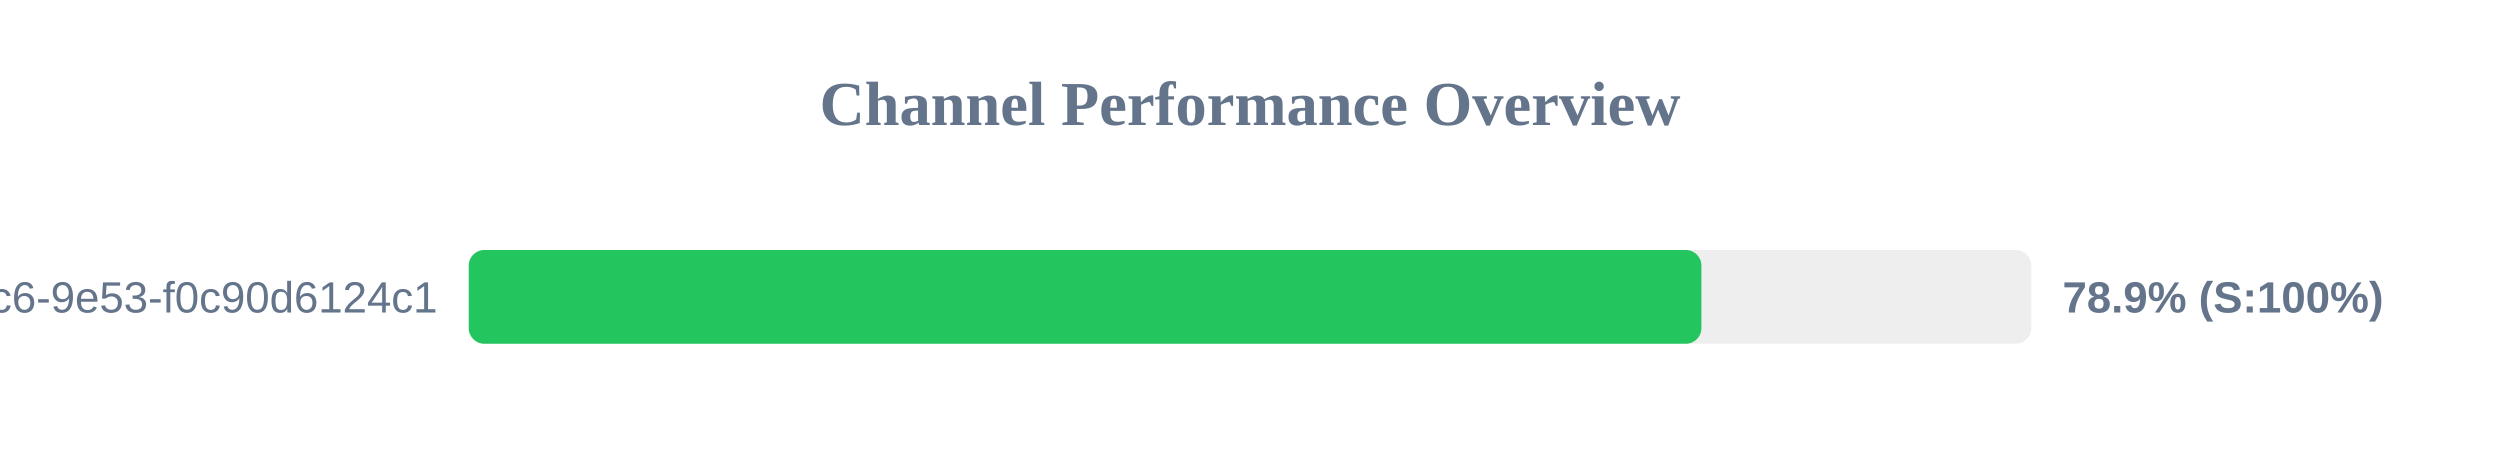
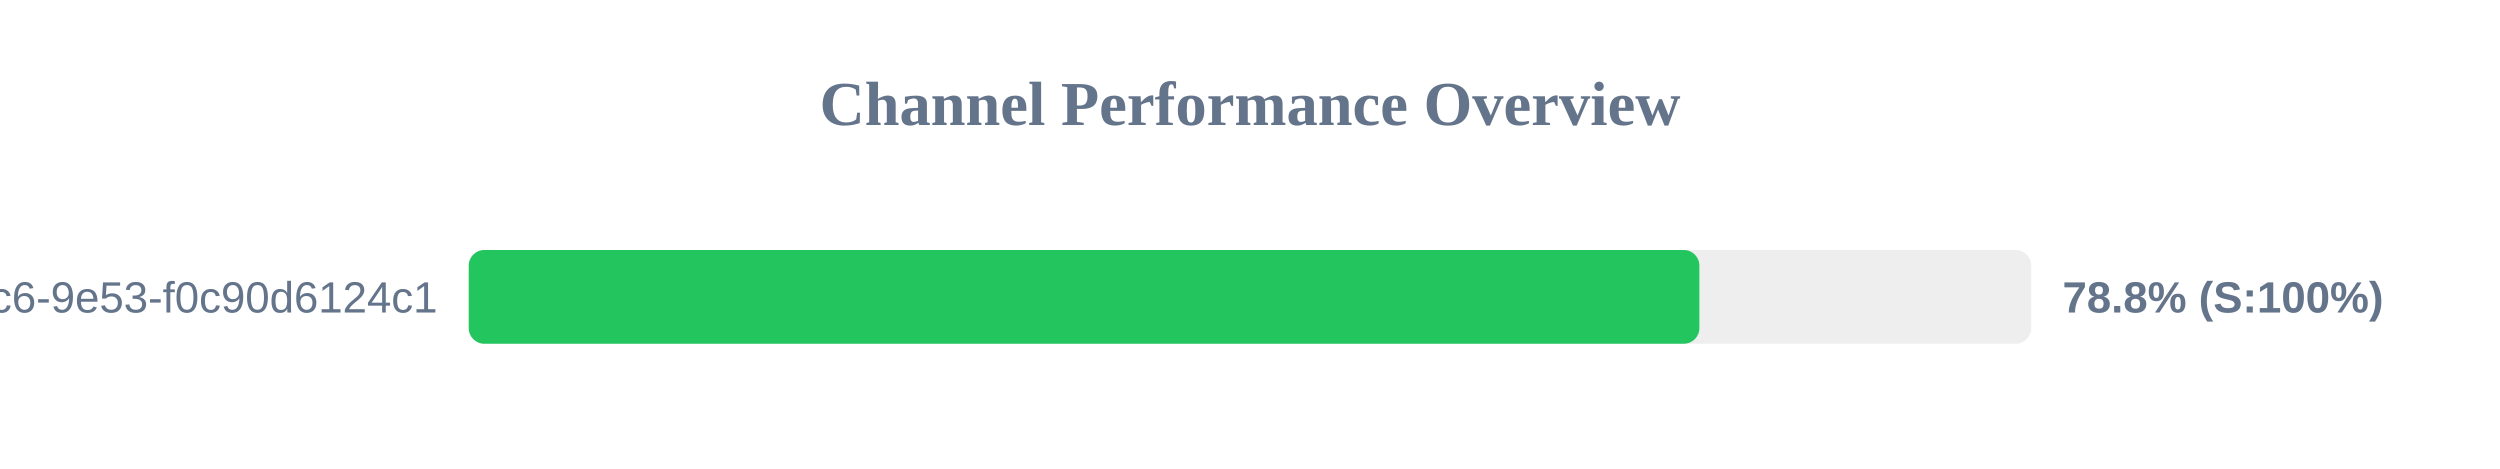
<svg xmlns="http://www.w3.org/2000/svg" width="800" height="150" version="1.1">
  <style>
        .row { font: 14px Arial; fill: #64748b; }
        .score { font: bold 14px Arial; fill: #64748b; }
    </style>
  <text x="400" y="40" text-anchor="middle" font-size="20px" font-weight="bold" fill="#64748b">Channel Performance Overview</text>
  <rect x="150" y="80" width="500" height="30" fill="#eee" rx="5" />
-   <rect x="150" y="80" width="394.45" height="30" fill="#22c55e" rx="5" />
+   <rect x="150" y="80" width="393.8" height="30" fill="#22c55e" rx="5" />
  <text x="140" y="100" text-anchor="end" class="row">?uuid=4685eb2a-5ddb-4dc6-9e53-f0c90d6124c1</text>
-   <text x="660" y="100" text-anchor="start" class="score">78.9% (S:100%)</text>
+   <text x="660" y="100" text-anchor="start" class="score">78.8% (S:100%)</text>
</svg>
